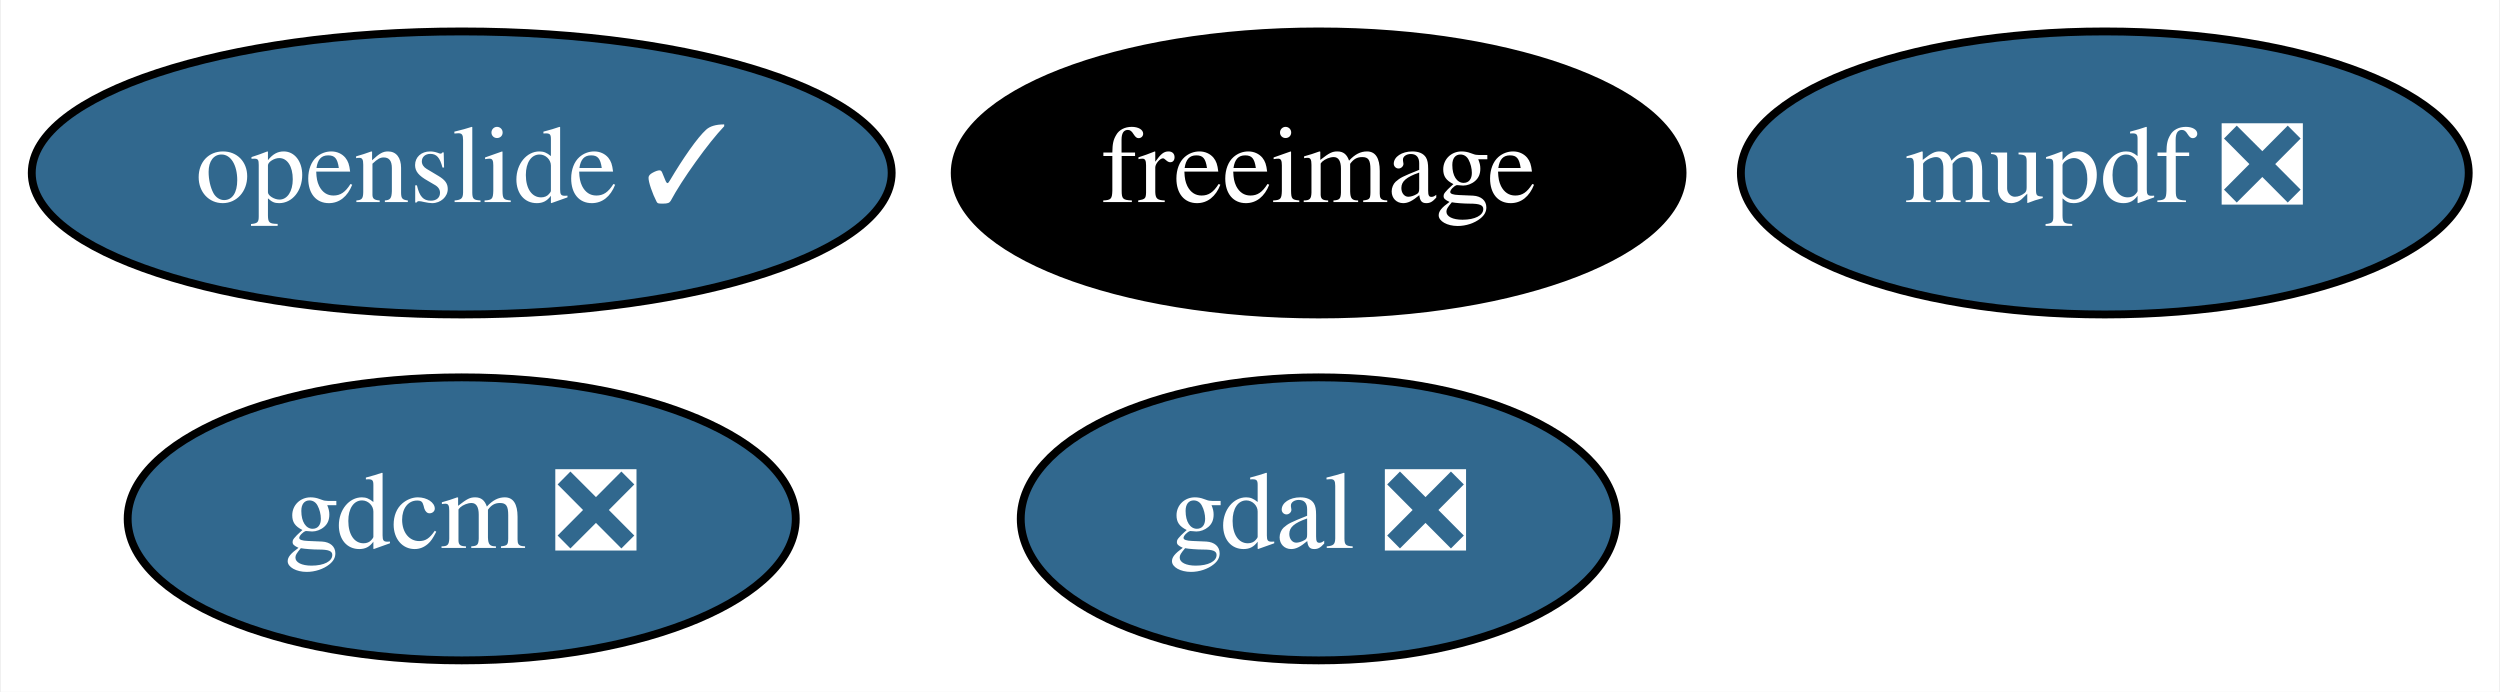
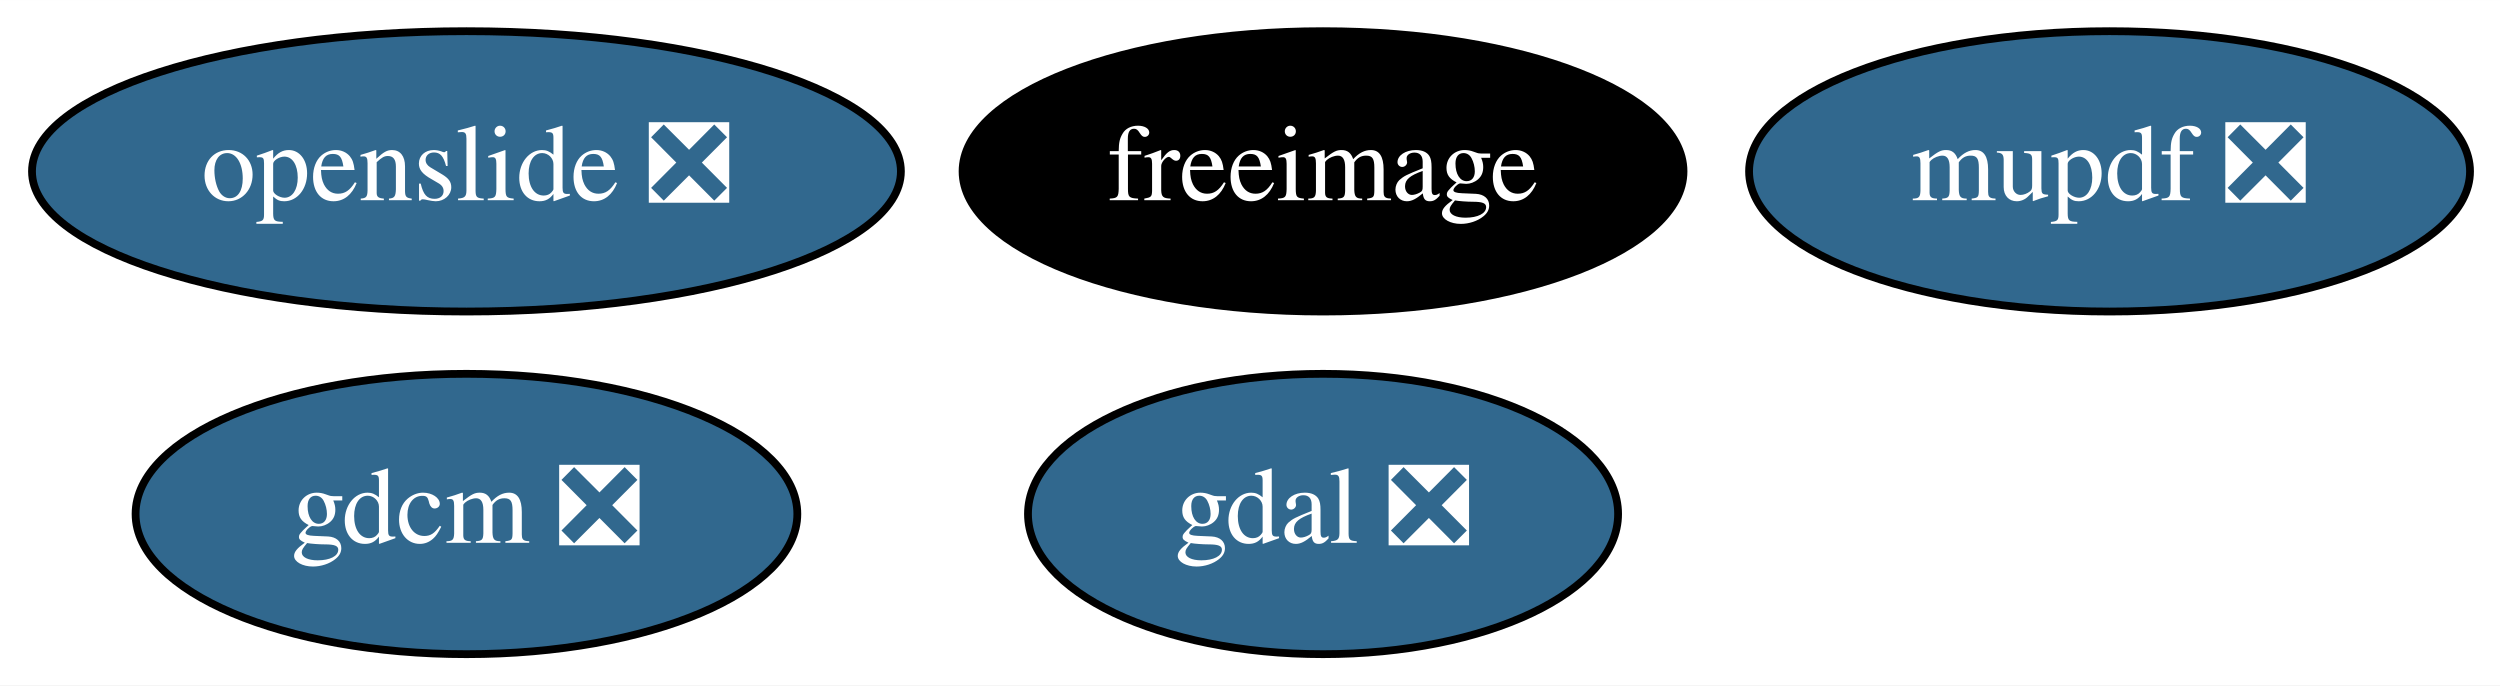
- <svg xmlns="http://www.w3.org/2000/svg" xmlns:xlink="http://www.w3.org/1999/xlink" width="318pt" height="88pt" viewBox="0.00 0.00 317.74 88.00">
+ <svg xmlns="http://www.w3.org/2000/svg" xmlns:xlink="http://www.w3.org/1999/xlink" width="321pt" height="88pt" viewBox="0.00 0.00 321.04 88.00">
  <g id="graph0" class="graph" transform="scale(1 1) rotate(0) translate(4 84)">
-     <polygon fill="white" stroke="transparent" points="-4,4 -4,-84 313.74,-84 313.74,4 -4,4" />
+     <polygon fill="white" stroke="transparent" points="-4,4 -4,-84 317.04,-84 317.04,4 -4,4" />
    <g id="node1" class="node">
      <g id="a_node1">
        <a xlink:href="https://github.com/conda-forge/freeimage-feedstock" xlink:title="freeimage">
-           <ellipse fill="#000000" stroke="black" cx="163.6" cy="-62" rx="46.29" ry="18" />
-           <text text-anchor="middle" x="163.6" y="-58.3" font-family="Times,serif" font-size="14.00" fill="white">freeimage</text>
+           <ellipse fill="#000000" stroke="black" cx="165.9" cy="-62" rx="46.29" ry="18" />
+           <text text-anchor="middle" x="165.9" y="-58.3" font-family="Times,serif" font-size="14.00" fill="white">freeimage</text>
        </a>
      </g>
    </g>
    <g id="node2" class="node">
      <g id="a_node2">
        <a xlink:href="https://github.com/conda-forge/gdal-feedstock/pull/427" xlink:title="gdal ❎">
-           <ellipse fill="#31688e" stroke="black" cx="163.6" cy="-18" rx="37.89" ry="18" />
-           <text text-anchor="middle" x="163.6" y="-14.3" font-family="Times,serif" font-size="14.00" fill="white">gdal ❎</text>
+           <ellipse fill="#31688e" stroke="black" cx="165.9" cy="-18" rx="37.89" ry="18" />
+           <text text-anchor="middle" x="165.9" y="-14.3" font-family="Times,serif" font-size="14.00" fill="white">gdal ❎</text>
        </a>
      </g>
    </g>
    <g id="node3" class="node">
      <g id="a_node3">
        <a xlink:href="https://github.com/conda-forge/gdcm-feedstock/pull/31" xlink:title="gdcm ❎">
-           <ellipse fill="#31688e" stroke="black" cx="54.6" cy="-18" rx="42.49" ry="18" />
-           <text text-anchor="middle" x="54.6" y="-14.3" font-family="Times,serif" font-size="14.00" fill="white">gdcm ❎</text>
+           <ellipse fill="#31688e" stroke="black" cx="55.9" cy="-18" rx="42.49" ry="18" />
+           <text text-anchor="middle" x="55.9" y="-14.3" font-family="Times,serif" font-size="14.00" fill="white">gdcm ❎</text>
        </a>
      </g>
    </g>
    <g id="node4" class="node">
      <g id="a_node4">
-         <a xlink:href="https://github.com/conda-forge/openslide-feedstock/pull/4" xlink:title="openslide ✓">
-           <ellipse fill="#31688e" stroke="black" cx="54.6" cy="-62" rx="54.69" ry="18" />
-           <text text-anchor="middle" x="54.6" y="-58.3" font-family="Times,serif" font-size="14.00" fill="white">openslide ✓</text>
+         <a xlink:href="https://github.com/conda-forge/openslide-feedstock/pull/4" xlink:title="openslide ❎">
+           <ellipse fill="#31688e" stroke="black" cx="55.9" cy="-62" rx="55.79" ry="18" />
+           <text text-anchor="middle" x="55.9" y="-58.3" font-family="Times,serif" font-size="14.00" fill="white">openslide ❎</text>
        </a>
      </g>
    </g>
    <g id="node5" class="node">
      <g id="a_node5">
        <a xlink:href="https://github.com/conda-forge/mupdf-feedstock/pull/5" xlink:title="mupdf ❎">
-           <ellipse fill="#31688e" stroke="black" cx="263.6" cy="-62" rx="46.29" ry="18" />
-           <text text-anchor="middle" x="263.6" y="-58.3" font-family="Times,serif" font-size="14.00" fill="white">mupdf ❎</text>
+           <ellipse fill="#31688e" stroke="black" cx="266.9" cy="-62" rx="46.29" ry="18" />
+           <text text-anchor="middle" x="266.9" y="-58.3" font-family="Times,serif" font-size="14.00" fill="white">mupdf ❎</text>
        </a>
      </g>
    </g>
  </g>
</svg>
